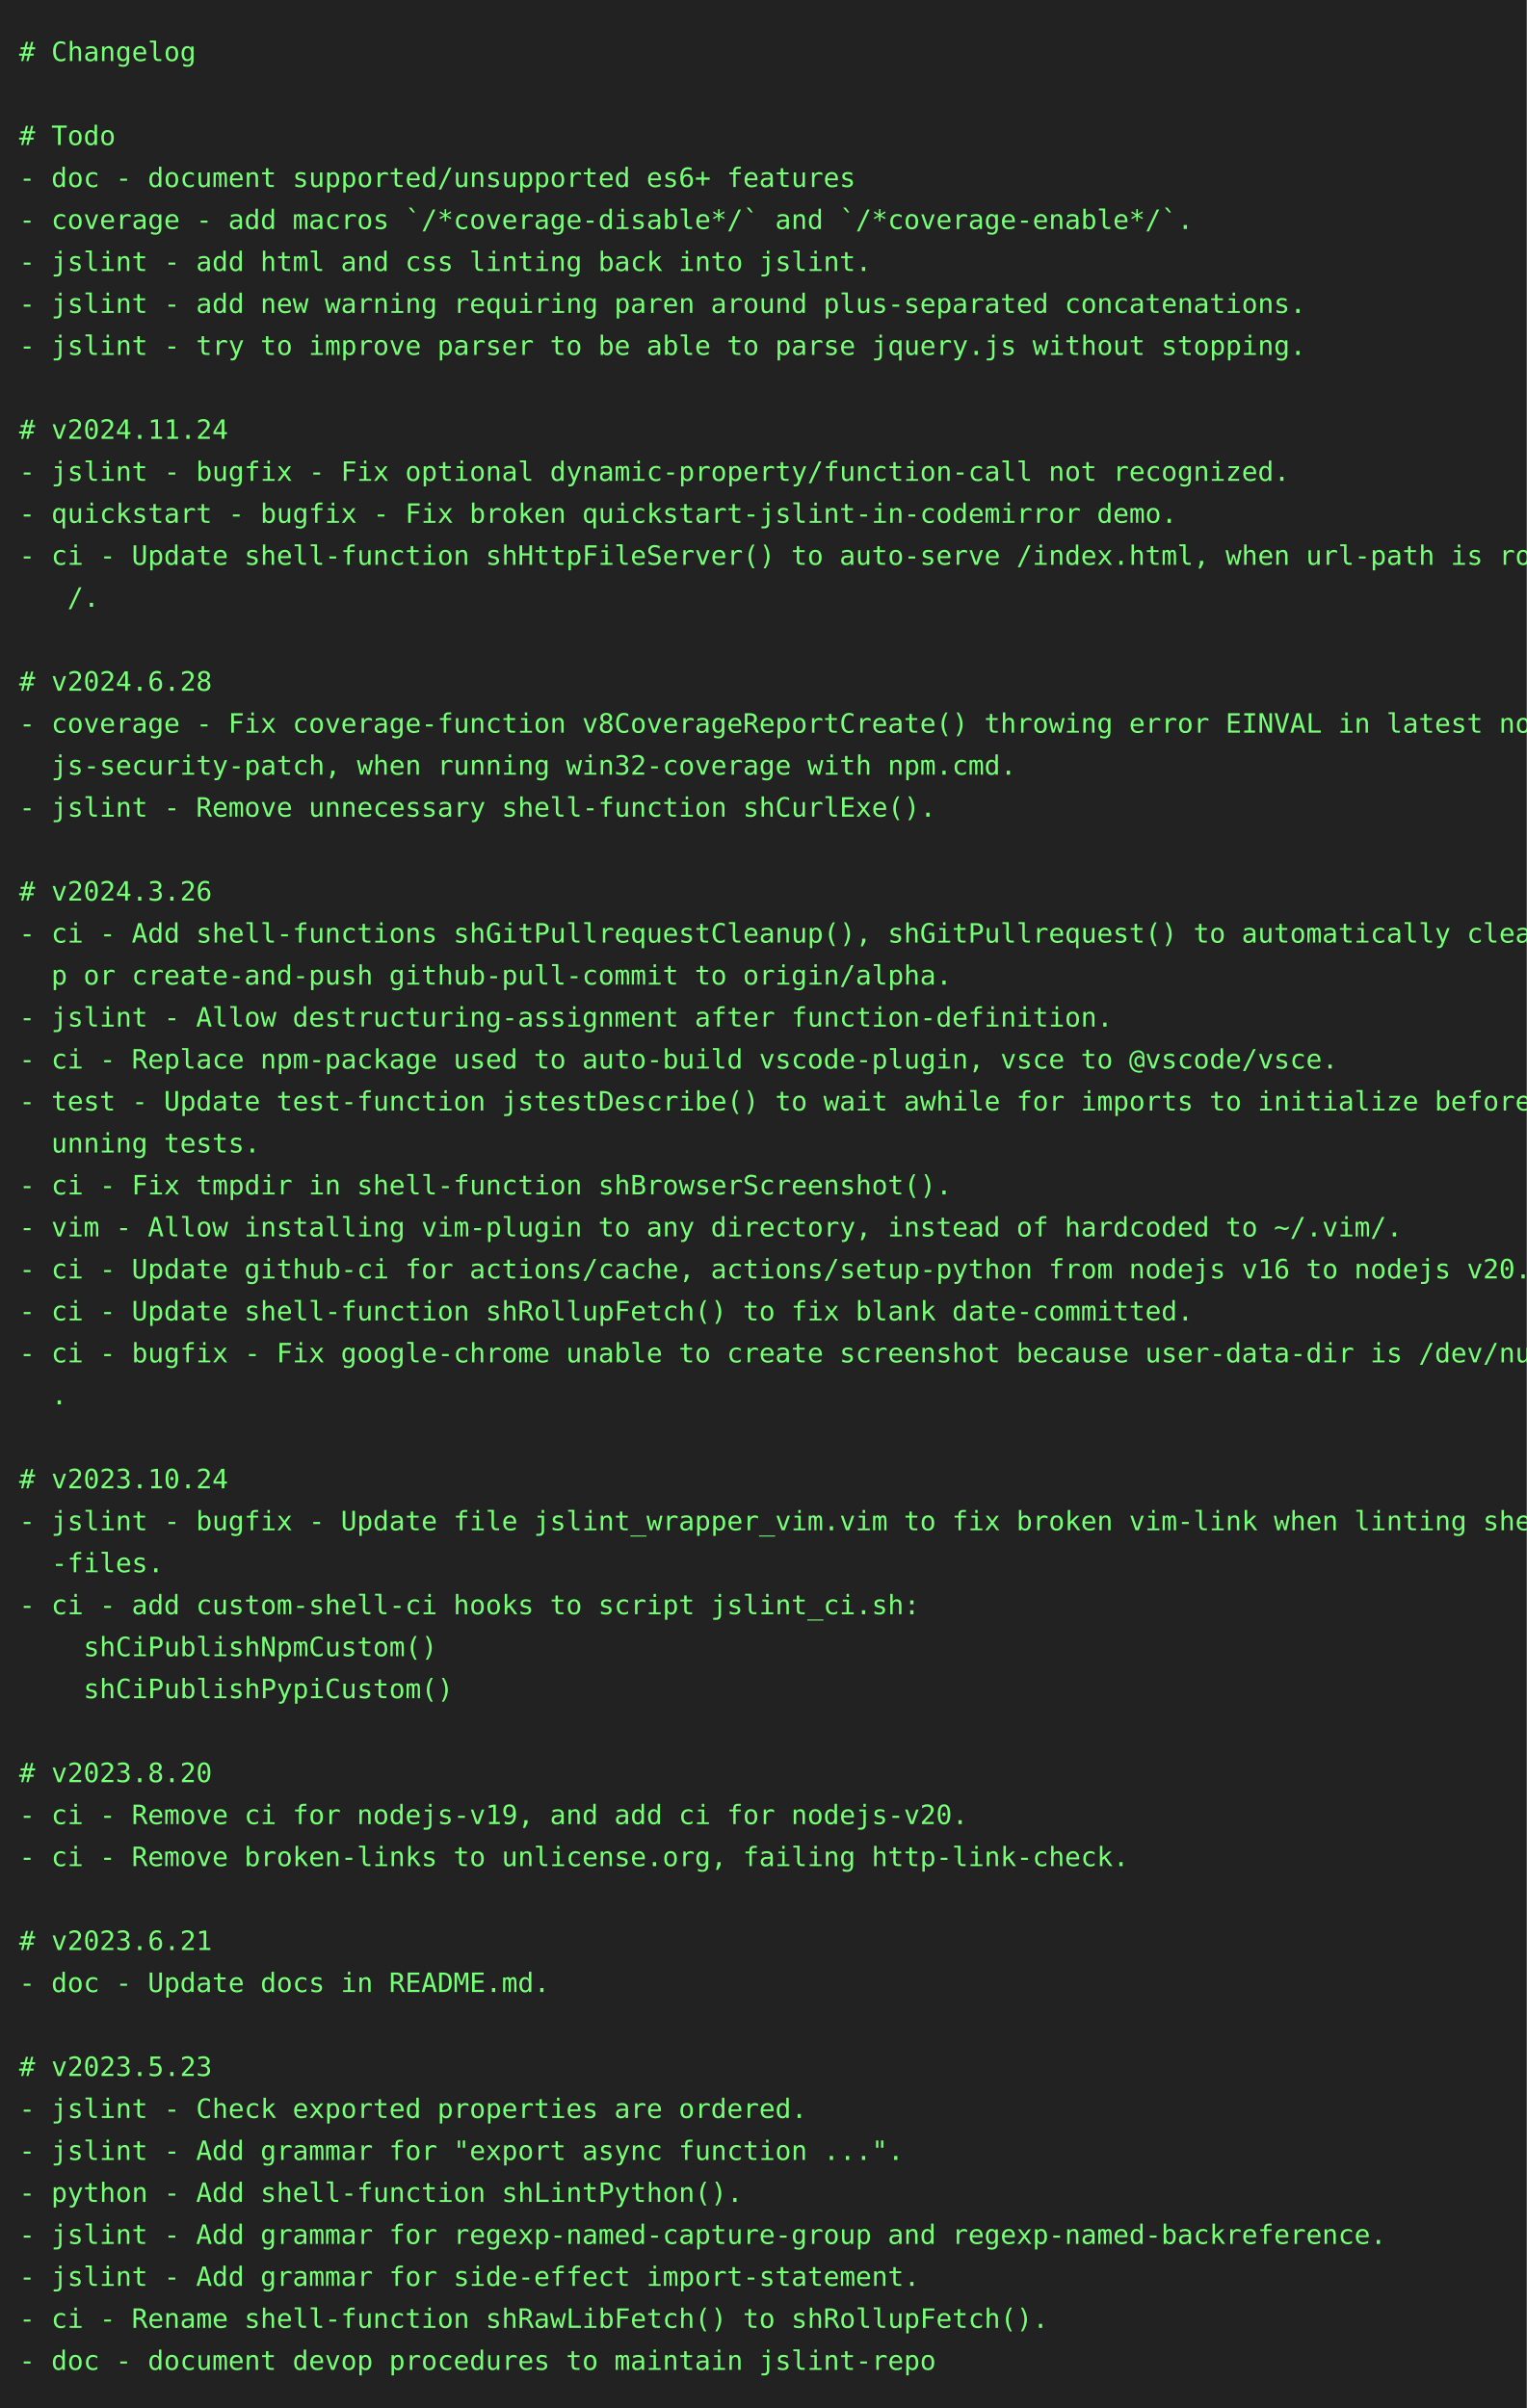
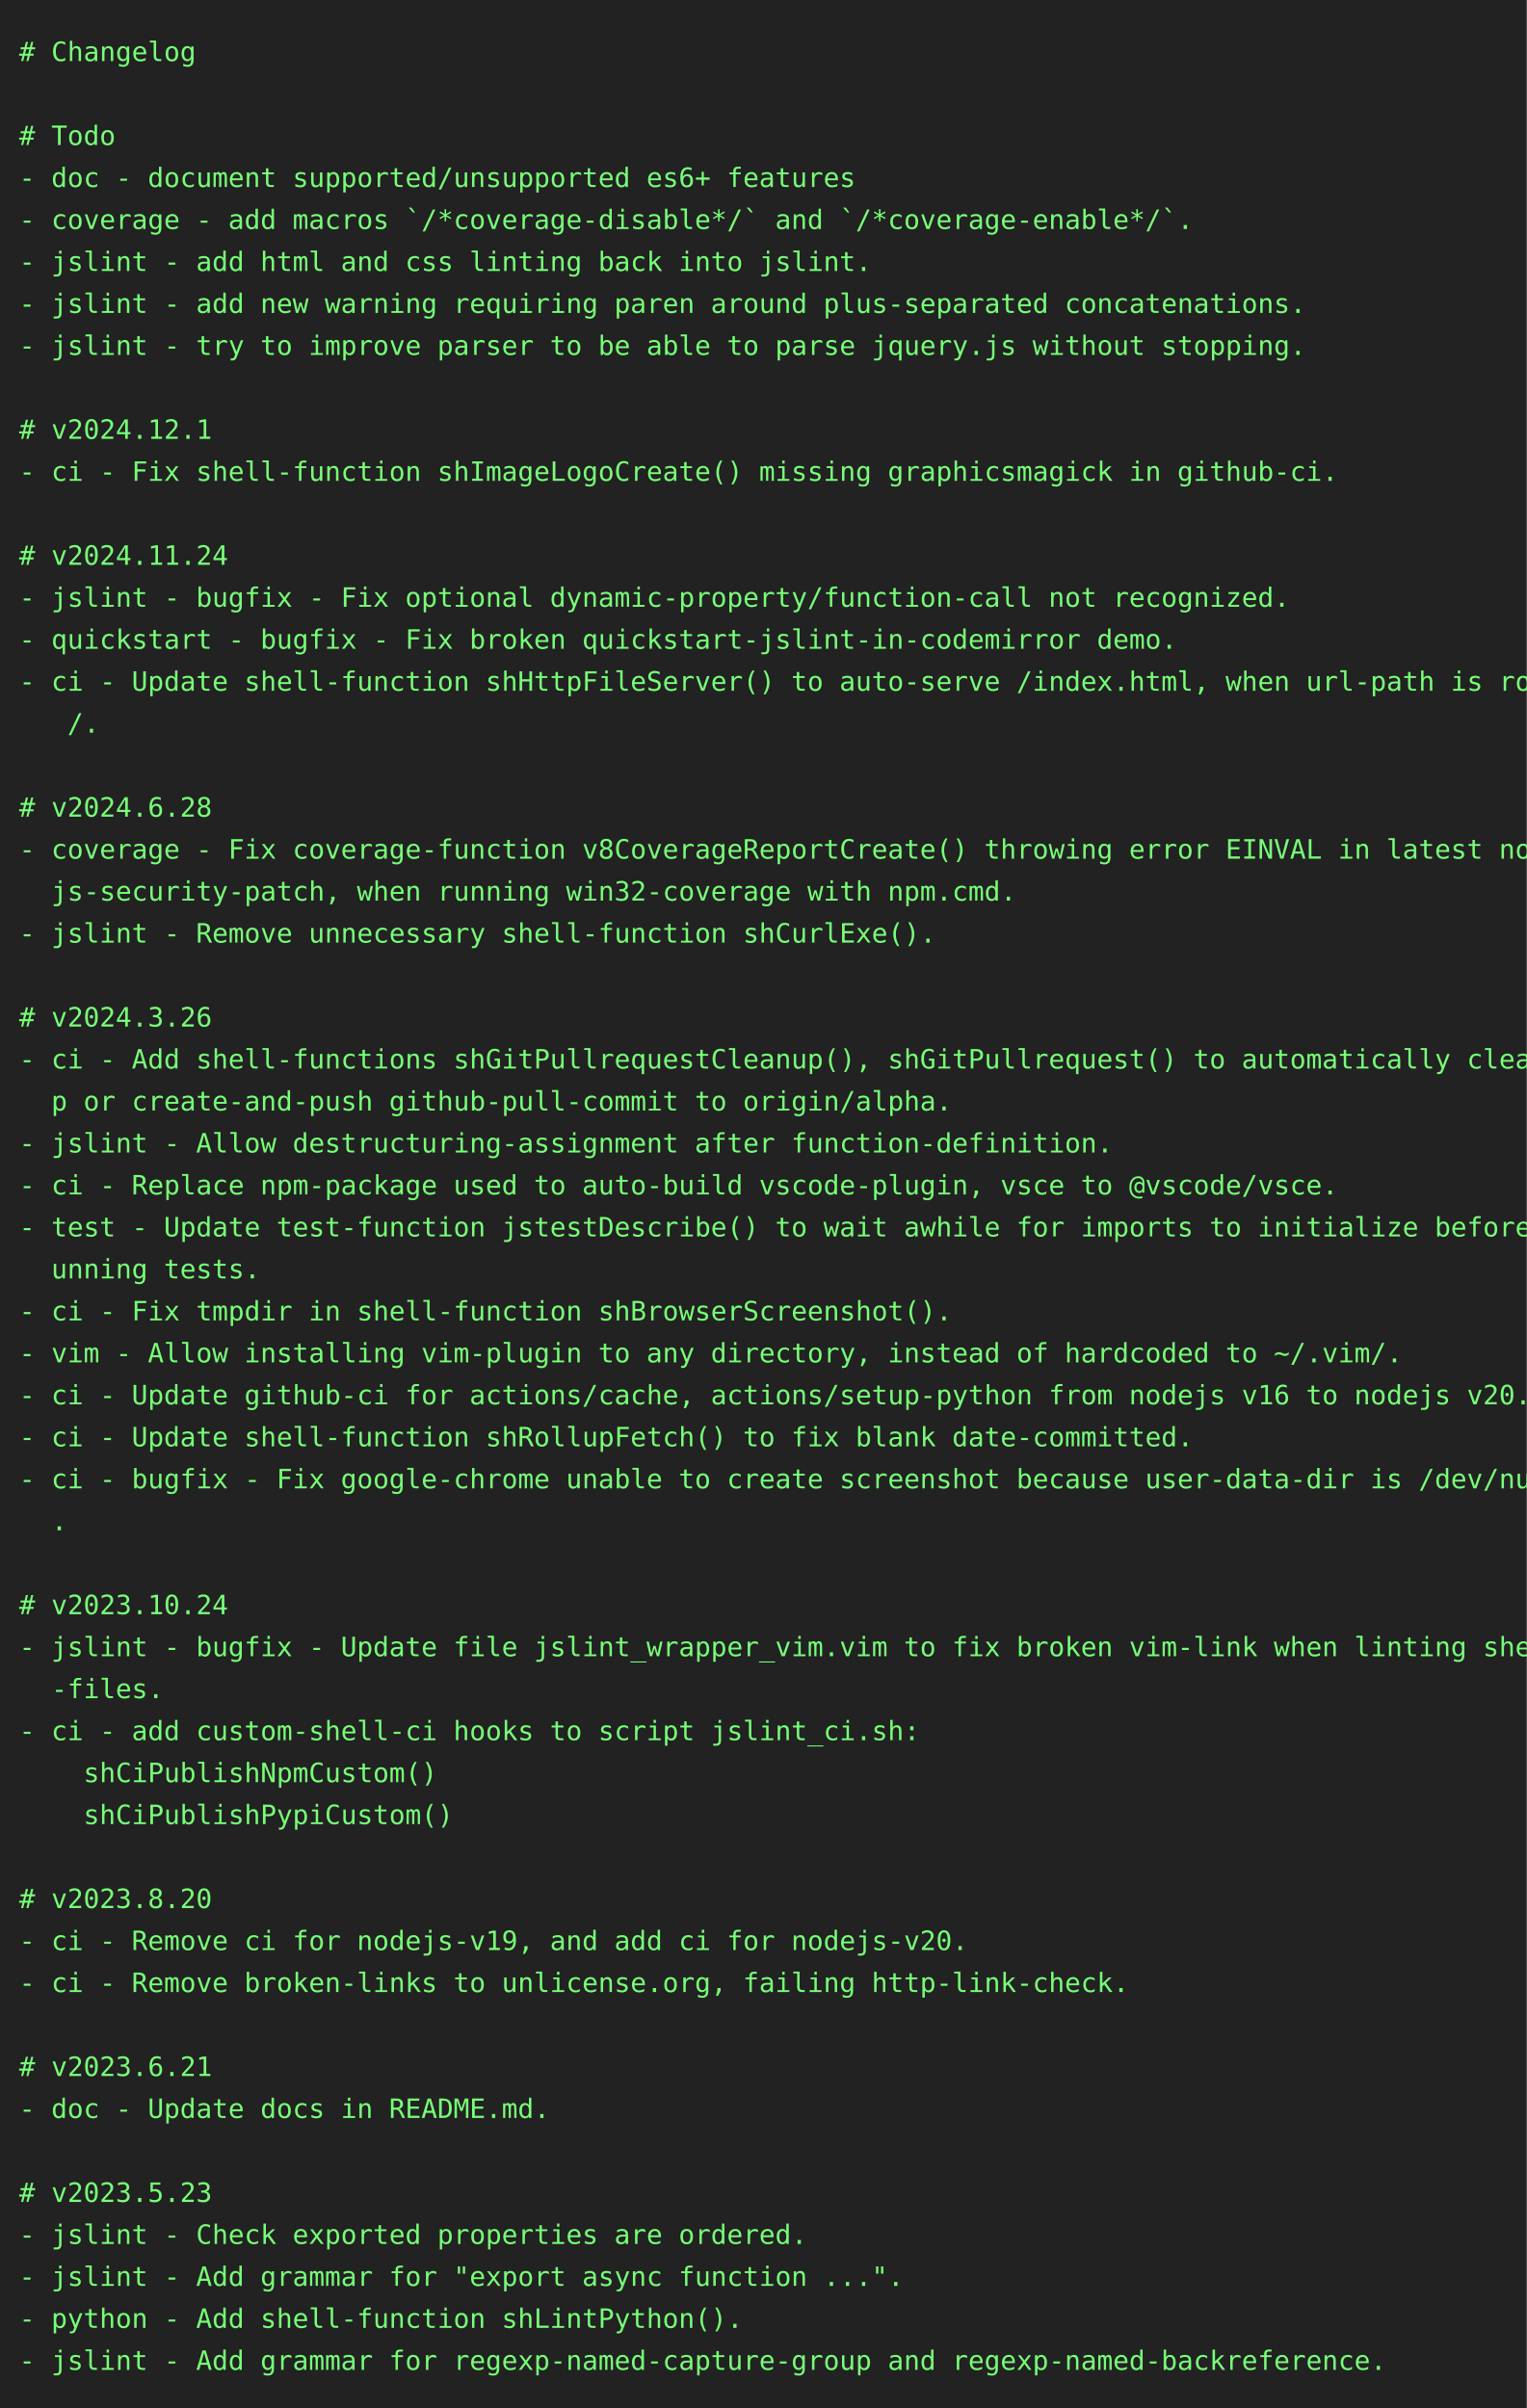
<svg xmlns="http://www.w3.org/2000/svg" height="1262" width="800">
  <rect height="1262" fill="#222" width="800" />
  <text fill="#7f7" font-family="consolas, menlo, monospace" font-size="14" xml:space="preserve">
    <tspan lengthAdjust="spacingAndGlyphs" textLength="768" x="10" y="32"># Changelog                                                                                      </tspan>
    <tspan lengthAdjust="spacingAndGlyphs" textLength="768" x="10" y="54">                                                                                                 </tspan>
    <tspan lengthAdjust="spacingAndGlyphs" textLength="768" x="10" y="76"># Todo                                                                                           </tspan>
    <tspan lengthAdjust="spacingAndGlyphs" textLength="768" x="10" y="98">- doc - document supported/unsupported es6+ features                                             </tspan>
    <tspan lengthAdjust="spacingAndGlyphs" textLength="768" x="10" y="120">- coverage - add macros `/*coverage-disable*/` and `/*coverage-enable*/`.                        </tspan>
    <tspan lengthAdjust="spacingAndGlyphs" textLength="768" x="10" y="142">- jslint - add html and css linting back into jslint.                                            </tspan>
    <tspan lengthAdjust="spacingAndGlyphs" textLength="768" x="10" y="164">- jslint - add new warning requiring paren around plus-separated concatenations.                 </tspan>
    <tspan lengthAdjust="spacingAndGlyphs" textLength="768" x="10" y="186">- jslint - try to improve parser to be able to parse jquery.js without stopping.                 </tspan>
    <tspan lengthAdjust="spacingAndGlyphs" textLength="768" x="10" y="208">                                                                                                 </tspan>
-     <tspan lengthAdjust="spacingAndGlyphs" textLength="768" x="10" y="230"># v2024.11.24                                                                                    </tspan>
-     <tspan lengthAdjust="spacingAndGlyphs" textLength="768" x="10" y="252">- jslint - bugfix - Fix optional dynamic-property/function-call not recognized.                  </tspan>
-     <tspan lengthAdjust="spacingAndGlyphs" textLength="768" x="10" y="274">- quickstart - bugfix - Fix broken quickstart-jslint-in-codemirror demo.                         </tspan>
-     <tspan lengthAdjust="spacingAndGlyphs" textLength="768" x="10" y="296">- ci - Update shell-function shHttpFileServer() to auto-serve /index.html, when url-path is root\</tspan>
-     <tspan lengthAdjust="spacingAndGlyphs" textLength="768" x="10" y="318">   /.                                                                                            </tspan>
-     <tspan lengthAdjust="spacingAndGlyphs" textLength="768" x="10" y="340">                                                                                                 </tspan>
-     <tspan lengthAdjust="spacingAndGlyphs" textLength="768" x="10" y="362"># v2024.6.28                                                                                     </tspan>
-     <tspan lengthAdjust="spacingAndGlyphs" textLength="768" x="10" y="384">- coverage - Fix coverage-function v8CoverageReportCreate() throwing error EINVAL in latest node\</tspan>
-     <tspan lengthAdjust="spacingAndGlyphs" textLength="768" x="10" y="406">  js-security-patch, when running win32-coverage with npm.cmd.                                   </tspan>
-     <tspan lengthAdjust="spacingAndGlyphs" textLength="768" x="10" y="428">- jslint - Remove unnecessary shell-function shCurlExe().                                        </tspan>
-     <tspan lengthAdjust="spacingAndGlyphs" textLength="768" x="10" y="450">                                                                                                 </tspan>
-     <tspan lengthAdjust="spacingAndGlyphs" textLength="768" x="10" y="472"># v2024.3.26                                                                                     </tspan>
-     <tspan lengthAdjust="spacingAndGlyphs" textLength="768" x="10" y="494">- ci - Add shell-functions shGitPullrequestCleanup(), shGitPullrequest() to automatically cleanu\</tspan>
-     <tspan lengthAdjust="spacingAndGlyphs" textLength="768" x="10" y="516">  p or create-and-push github-pull-commit to origin/alpha.                                       </tspan>
-     <tspan lengthAdjust="spacingAndGlyphs" textLength="768" x="10" y="538">- jslint - Allow destructuring-assignment after function-definition.                             </tspan>
-     <tspan lengthAdjust="spacingAndGlyphs" textLength="768" x="10" y="560">- ci - Replace npm-package used to auto-build vscode-plugin, vsce to @vscode/vsce.               </tspan>
-     <tspan lengthAdjust="spacingAndGlyphs" textLength="768" x="10" y="582">- test - Update test-function jstestDescribe() to wait awhile for imports to initialize before r\</tspan>
-     <tspan lengthAdjust="spacingAndGlyphs" textLength="768" x="10" y="604">  unning tests.                                                                                  </tspan>
-     <tspan lengthAdjust="spacingAndGlyphs" textLength="768" x="10" y="626">- ci - Fix tmpdir in shell-function shBrowserScreenshot().                                       </tspan>
-     <tspan lengthAdjust="spacingAndGlyphs" textLength="768" x="10" y="648">- vim - Allow installing vim-plugin to any directory, instead of hardcoded to ~/.vim/.           </tspan>
-     <tspan lengthAdjust="spacingAndGlyphs" textLength="768" x="10" y="670">- ci - Update github-ci for actions/cache, actions/setup-python from nodejs v16 to nodejs v20.   </tspan>
-     <tspan lengthAdjust="spacingAndGlyphs" textLength="768" x="10" y="692">- ci - Update shell-function shRollupFetch() to fix blank date-committed.                        </tspan>
-     <tspan lengthAdjust="spacingAndGlyphs" textLength="768" x="10" y="714">- ci - bugfix - Fix google-chrome unable to create screenshot because user-data-dir is /dev/null\</tspan>
-     <tspan lengthAdjust="spacingAndGlyphs" textLength="768" x="10" y="736">  .                                                                                              </tspan>
-     <tspan lengthAdjust="spacingAndGlyphs" textLength="768" x="10" y="758">                                                                                                 </tspan>
-     <tspan lengthAdjust="spacingAndGlyphs" textLength="768" x="10" y="780"># v2023.10.24                                                                                    </tspan>
-     <tspan lengthAdjust="spacingAndGlyphs" textLength="768" x="10" y="802">- jslint - bugfix - Update file jslint_wrapper_vim.vim to fix broken vim-link when linting shell\</tspan>
-     <tspan lengthAdjust="spacingAndGlyphs" textLength="768" x="10" y="824">  -files.                                                                                        </tspan>
-     <tspan lengthAdjust="spacingAndGlyphs" textLength="768" x="10" y="846">- ci - add custom-shell-ci hooks to script jslint_ci.sh:                                         </tspan>
-     <tspan lengthAdjust="spacingAndGlyphs" textLength="768" x="10" y="868">    shCiPublishNpmCustom()                                                                       </tspan>
-     <tspan lengthAdjust="spacingAndGlyphs" textLength="768" x="10" y="890">    shCiPublishPypiCustom()                                                                      </tspan>
-     <tspan lengthAdjust="spacingAndGlyphs" textLength="768" x="10" y="912">                                                                                                 </tspan>
-     <tspan lengthAdjust="spacingAndGlyphs" textLength="768" x="10" y="934"># v2023.8.20                                                                                     </tspan>
-     <tspan lengthAdjust="spacingAndGlyphs" textLength="768" x="10" y="956">- ci - Remove ci for nodejs-v19, and add ci for nodejs-v20.                                      </tspan>
-     <tspan lengthAdjust="spacingAndGlyphs" textLength="768" x="10" y="978">- ci - Remove broken-links to unlicense.org, failing http-link-check.                            </tspan>
-     <tspan lengthAdjust="spacingAndGlyphs" textLength="768" x="10" y="1000">                                                                                                 </tspan>
-     <tspan lengthAdjust="spacingAndGlyphs" textLength="768" x="10" y="1022"># v2023.6.21                                                                                     </tspan>
-     <tspan lengthAdjust="spacingAndGlyphs" textLength="768" x="10" y="1044">- doc - Update docs in README.md.                                                                </tspan>
+     <tspan lengthAdjust="spacingAndGlyphs" textLength="768" x="10" y="230"># v2024.12.1                                                                                     </tspan>
+     <tspan lengthAdjust="spacingAndGlyphs" textLength="768" x="10" y="252">- ci - Fix shell-function shImageLogoCreate() missing graphicsmagick in github-ci.               </tspan>
+     <tspan lengthAdjust="spacingAndGlyphs" textLength="768" x="10" y="274">                                                                                                 </tspan>
+     <tspan lengthAdjust="spacingAndGlyphs" textLength="768" x="10" y="296"># v2024.11.24                                                                                    </tspan>
+     <tspan lengthAdjust="spacingAndGlyphs" textLength="768" x="10" y="318">- jslint - bugfix - Fix optional dynamic-property/function-call not recognized.                  </tspan>
+     <tspan lengthAdjust="spacingAndGlyphs" textLength="768" x="10" y="340">- quickstart - bugfix - Fix broken quickstart-jslint-in-codemirror demo.                         </tspan>
+     <tspan lengthAdjust="spacingAndGlyphs" textLength="768" x="10" y="362">- ci - Update shell-function shHttpFileServer() to auto-serve /index.html, when url-path is root\</tspan>
+     <tspan lengthAdjust="spacingAndGlyphs" textLength="768" x="10" y="384">   /.                                                                                            </tspan>
+     <tspan lengthAdjust="spacingAndGlyphs" textLength="768" x="10" y="406">                                                                                                 </tspan>
+     <tspan lengthAdjust="spacingAndGlyphs" textLength="768" x="10" y="428"># v2024.6.28                                                                                     </tspan>
+     <tspan lengthAdjust="spacingAndGlyphs" textLength="768" x="10" y="450">- coverage - Fix coverage-function v8CoverageReportCreate() throwing error EINVAL in latest node\</tspan>
+     <tspan lengthAdjust="spacingAndGlyphs" textLength="768" x="10" y="472">  js-security-patch, when running win32-coverage with npm.cmd.                                   </tspan>
+     <tspan lengthAdjust="spacingAndGlyphs" textLength="768" x="10" y="494">- jslint - Remove unnecessary shell-function shCurlExe().                                        </tspan>
+     <tspan lengthAdjust="spacingAndGlyphs" textLength="768" x="10" y="516">                                                                                                 </tspan>
+     <tspan lengthAdjust="spacingAndGlyphs" textLength="768" x="10" y="538"># v2024.3.26                                                                                     </tspan>
+     <tspan lengthAdjust="spacingAndGlyphs" textLength="768" x="10" y="560">- ci - Add shell-functions shGitPullrequestCleanup(), shGitPullrequest() to automatically cleanu\</tspan>
+     <tspan lengthAdjust="spacingAndGlyphs" textLength="768" x="10" y="582">  p or create-and-push github-pull-commit to origin/alpha.                                       </tspan>
+     <tspan lengthAdjust="spacingAndGlyphs" textLength="768" x="10" y="604">- jslint - Allow destructuring-assignment after function-definition.                             </tspan>
+     <tspan lengthAdjust="spacingAndGlyphs" textLength="768" x="10" y="626">- ci - Replace npm-package used to auto-build vscode-plugin, vsce to @vscode/vsce.               </tspan>
+     <tspan lengthAdjust="spacingAndGlyphs" textLength="768" x="10" y="648">- test - Update test-function jstestDescribe() to wait awhile for imports to initialize before r\</tspan>
+     <tspan lengthAdjust="spacingAndGlyphs" textLength="768" x="10" y="670">  unning tests.                                                                                  </tspan>
+     <tspan lengthAdjust="spacingAndGlyphs" textLength="768" x="10" y="692">- ci - Fix tmpdir in shell-function shBrowserScreenshot().                                       </tspan>
+     <tspan lengthAdjust="spacingAndGlyphs" textLength="768" x="10" y="714">- vim - Allow installing vim-plugin to any directory, instead of hardcoded to ~/.vim/.           </tspan>
+     <tspan lengthAdjust="spacingAndGlyphs" textLength="768" x="10" y="736">- ci - Update github-ci for actions/cache, actions/setup-python from nodejs v16 to nodejs v20.   </tspan>
+     <tspan lengthAdjust="spacingAndGlyphs" textLength="768" x="10" y="758">- ci - Update shell-function shRollupFetch() to fix blank date-committed.                        </tspan>
+     <tspan lengthAdjust="spacingAndGlyphs" textLength="768" x="10" y="780">- ci - bugfix - Fix google-chrome unable to create screenshot because user-data-dir is /dev/null\</tspan>
+     <tspan lengthAdjust="spacingAndGlyphs" textLength="768" x="10" y="802">  .                                                                                              </tspan>
+     <tspan lengthAdjust="spacingAndGlyphs" textLength="768" x="10" y="824">                                                                                                 </tspan>
+     <tspan lengthAdjust="spacingAndGlyphs" textLength="768" x="10" y="846"># v2023.10.24                                                                                    </tspan>
+     <tspan lengthAdjust="spacingAndGlyphs" textLength="768" x="10" y="868">- jslint - bugfix - Update file jslint_wrapper_vim.vim to fix broken vim-link when linting shell\</tspan>
+     <tspan lengthAdjust="spacingAndGlyphs" textLength="768" x="10" y="890">  -files.                                                                                        </tspan>
+     <tspan lengthAdjust="spacingAndGlyphs" textLength="768" x="10" y="912">- ci - add custom-shell-ci hooks to script jslint_ci.sh:                                         </tspan>
+     <tspan lengthAdjust="spacingAndGlyphs" textLength="768" x="10" y="934">    shCiPublishNpmCustom()                                                                       </tspan>
+     <tspan lengthAdjust="spacingAndGlyphs" textLength="768" x="10" y="956">    shCiPublishPypiCustom()                                                                      </tspan>
+     <tspan lengthAdjust="spacingAndGlyphs" textLength="768" x="10" y="978">                                                                                                 </tspan>
+     <tspan lengthAdjust="spacingAndGlyphs" textLength="768" x="10" y="1000"># v2023.8.20                                                                                     </tspan>
+     <tspan lengthAdjust="spacingAndGlyphs" textLength="768" x="10" y="1022">- ci - Remove ci for nodejs-v19, and add ci for nodejs-v20.                                      </tspan>
+     <tspan lengthAdjust="spacingAndGlyphs" textLength="768" x="10" y="1044">- ci - Remove broken-links to unlicense.org, failing http-link-check.                            </tspan>
    <tspan lengthAdjust="spacingAndGlyphs" textLength="768" x="10" y="1066">                                                                                                 </tspan>
-     <tspan lengthAdjust="spacingAndGlyphs" textLength="768" x="10" y="1088"># v2023.5.23                                                                                     </tspan>
-     <tspan lengthAdjust="spacingAndGlyphs" textLength="768" x="10" y="1110">- jslint - Check exported properties are ordered.                                                </tspan>
-     <tspan lengthAdjust="spacingAndGlyphs" textLength="768" x="10" y="1132">- jslint - Add grammar for "export async function ...".                                          </tspan>
-     <tspan lengthAdjust="spacingAndGlyphs" textLength="768" x="10" y="1154">- python - Add shell-function shLintPython().                                                    </tspan>
-     <tspan lengthAdjust="spacingAndGlyphs" textLength="768" x="10" y="1176">- jslint - Add grammar for regexp-named-capture-group and regexp-named-backreference.            </tspan>
-     <tspan lengthAdjust="spacingAndGlyphs" textLength="768" x="10" y="1198">- jslint - Add grammar for side-effect import-statement.                                         </tspan>
-     <tspan lengthAdjust="spacingAndGlyphs" textLength="768" x="10" y="1220">- ci - Rename shell-function shRawLibFetch() to shRollupFetch().                                 </tspan>
-     <tspan lengthAdjust="spacingAndGlyphs" textLength="768" x="10" y="1242">- doc - document devop procedures to maintain jslint-repo                                        </tspan>
+     <tspan lengthAdjust="spacingAndGlyphs" textLength="768" x="10" y="1088"># v2023.6.21                                                                                     </tspan>
+     <tspan lengthAdjust="spacingAndGlyphs" textLength="768" x="10" y="1110">- doc - Update docs in README.md.                                                                </tspan>
+     <tspan lengthAdjust="spacingAndGlyphs" textLength="768" x="10" y="1132">                                                                                                 </tspan>
+     <tspan lengthAdjust="spacingAndGlyphs" textLength="768" x="10" y="1154"># v2023.5.23                                                                                     </tspan>
+     <tspan lengthAdjust="spacingAndGlyphs" textLength="768" x="10" y="1176">- jslint - Check exported properties are ordered.                                                </tspan>
+     <tspan lengthAdjust="spacingAndGlyphs" textLength="768" x="10" y="1198">- jslint - Add grammar for "export async function ...".                                          </tspan>
+     <tspan lengthAdjust="spacingAndGlyphs" textLength="768" x="10" y="1220">- python - Add shell-function shLintPython().                                                    </tspan>
+     <tspan lengthAdjust="spacingAndGlyphs" textLength="768" x="10" y="1242">- jslint - Add grammar for regexp-named-capture-group and regexp-named-backreference.            </tspan>
  </text>
</svg>
